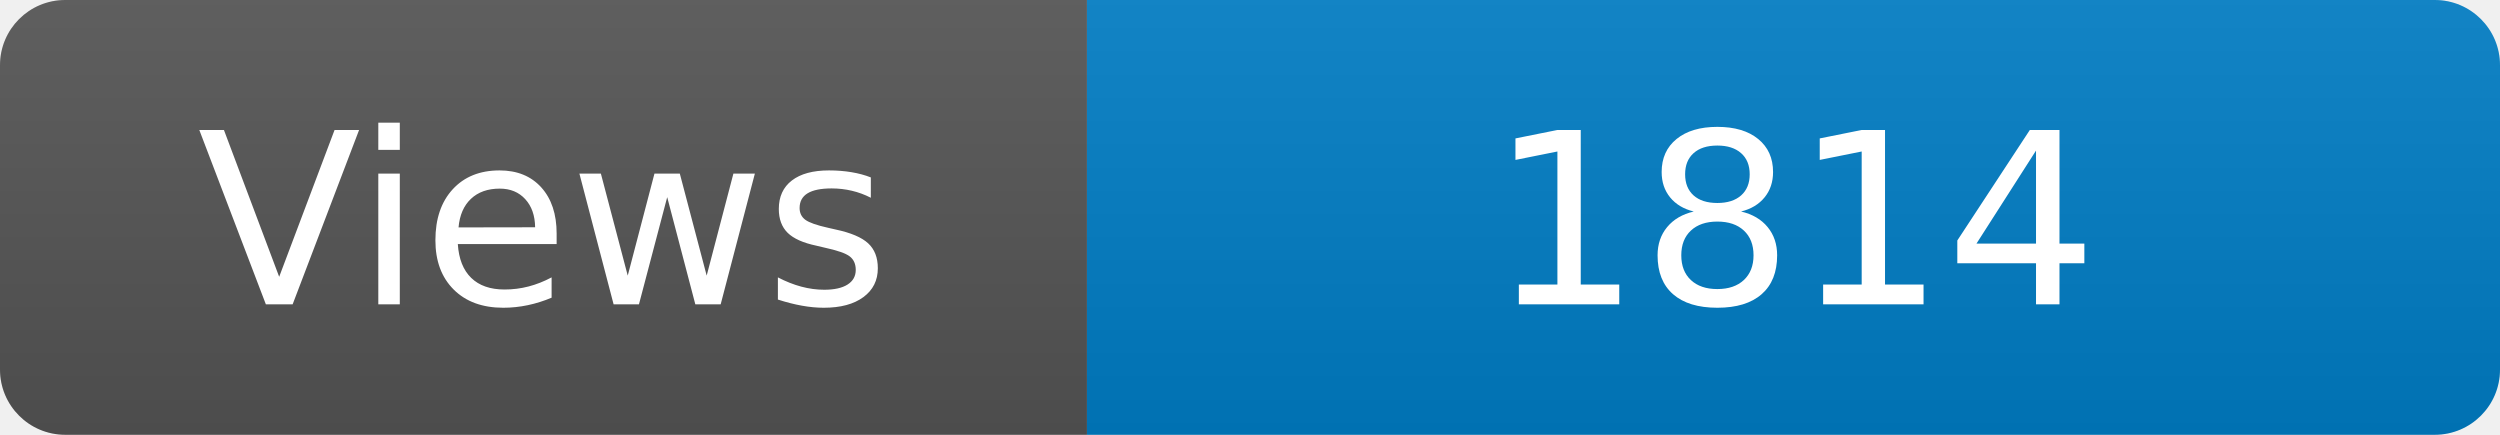
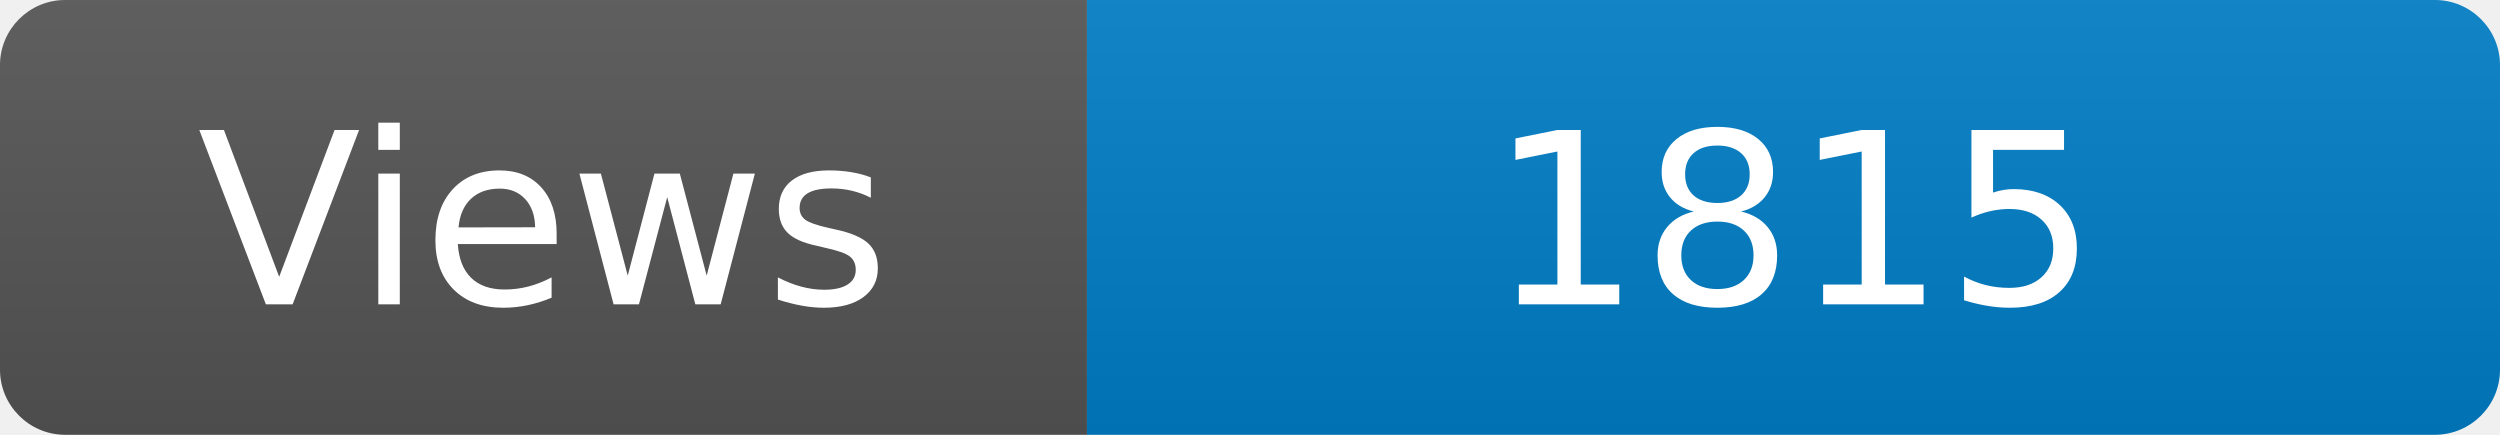
<svg xmlns="http://www.w3.org/2000/svg" width="115" height="20" role="img" aria-label="Maintained?: yes">
  <linearGradient id="s" x2="0" y2="100%">
    <stop offset="0" stop-color="#bbb" stop-opacity=".1" />
    <stop offset="1" stop-opacity=".1" />
  </linearGradient>
  <clipPath id="r">
    <rect width="115" height="20" rx="3" fill="#fff" />
  </clipPath>
  <g clip-path="url(#r)">
    <rect width="50" height="20" fill="#555" />
    <rect x="50" width="160" height="20" fill="#007ec6" />
    <rect width="115" height="20" fill="url(#s)" />
  </g>
  <g fill="#fff" text-anchor="middle" font-family="Verdana,Geneva,DejaVu Sans,sans-serif" font-size="110">
    <text x="250" y="140" transform="scale(.1)" fill="#fff">Views</text>
-     <text x="825" y="140" transform="scale(.1)" fill="#fff">1814</text>
+     <text x="825" y="140" transform="scale(.1)" fill="#fff">1815</text>
  </g>
</svg>
